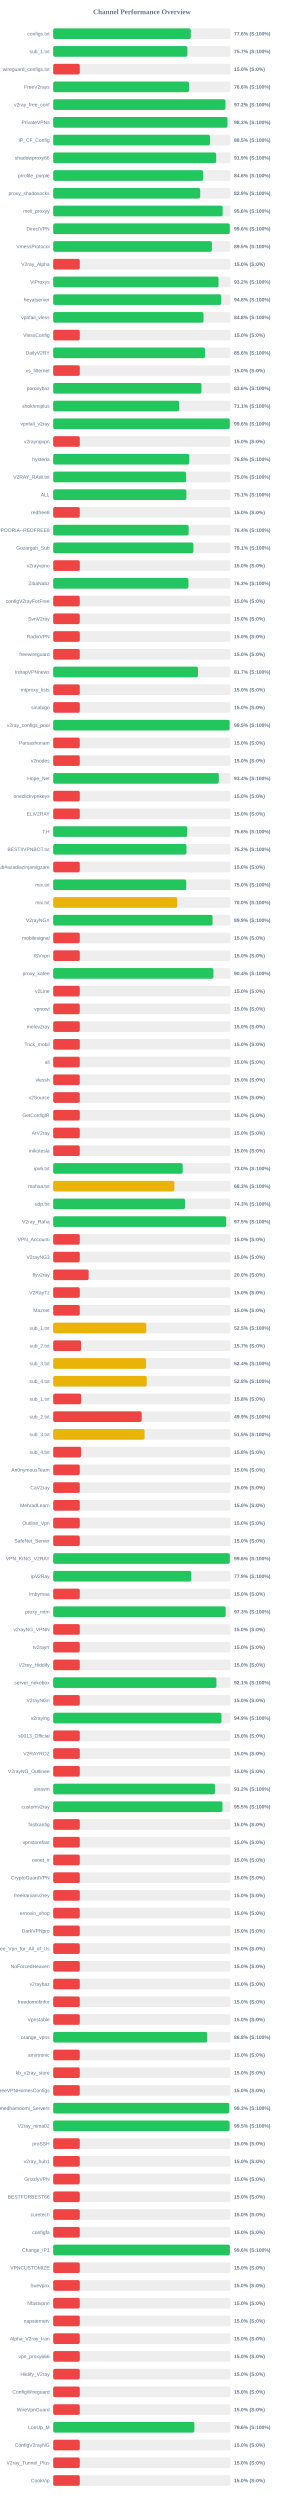
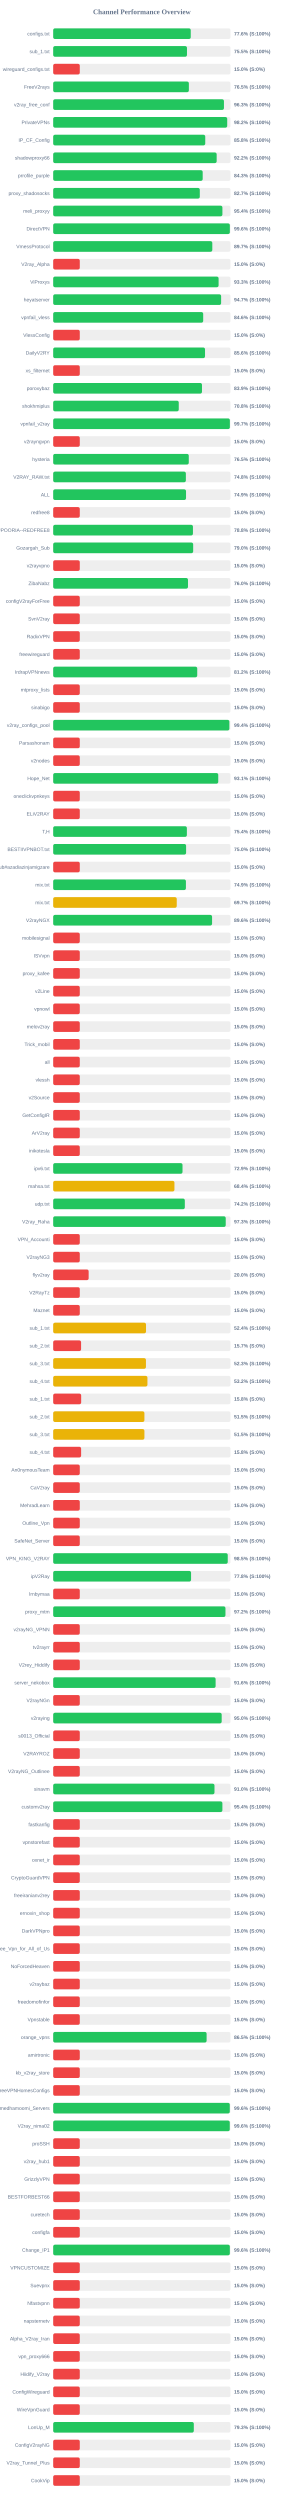
<svg xmlns="http://www.w3.org/2000/svg" width="800" height="7050" version="1.1">
  <style>
        .row { font: 14px Arial; fill: #64748b; }
        .score { font: bold 14px Arial; fill: #64748b; }
    </style>
  <text x="400" y="40" text-anchor="middle" font-size="20px" font-weight="bold" fill="#64748b">Channel Performance Overview</text>
  <rect x="150" y="80" width="500" height="30" fill="#eee" rx="5" />
-   <rect x="150" y="80" width="388.15" height="30" fill="#22c55e" rx="5" />
+   <rect x="150" y="80" width="387.9" height="30" fill="#22c55e" rx="5" />
  <text x="140" y="100" text-anchor="end" class="row">configs.txt</text>
  <text x="660" y="100" text-anchor="start" class="score">77.6% (S:100%)</text>
  <rect x="150" y="130" width="500" height="30" fill="#eee" rx="5" />
-   <rect x="150" y="130" width="378.45" height="30" fill="#22c55e" rx="5" />
+   <rect x="150" y="130" width="377.3" height="30" fill="#22c55e" rx="5" />
  <text x="140" y="150" text-anchor="end" class="row">sub_1.txt</text>
-   <text x="660" y="150" text-anchor="start" class="score">75.7% (S:100%)</text>
+   <text x="660" y="150" text-anchor="start" class="score">75.5% (S:100%)</text>
  <rect x="150" y="180" width="500" height="30" fill="#eee" rx="5" />
  <rect x="150" y="180" width="75.0" height="30" fill="#ef4444" rx="5" />
  <text x="140" y="200" text-anchor="end" class="row">wireguard_configs.txt</text>
  <text x="660" y="200" text-anchor="start" class="score">15.0% (S:0%)</text>
  <rect x="150" y="230" width="500" height="30" fill="#eee" rx="5" />
-   <rect x="150" y="230" width="383.0" height="30" fill="#22c55e" rx="5" />
+   <rect x="150" y="230" width="382.6" height="30" fill="#22c55e" rx="5" />
  <text x="140" y="250" text-anchor="end" class="row">FreeV2rays</text>
-   <text x="660" y="250" text-anchor="start" class="score">76.6% (S:100%)</text>
+   <text x="660" y="250" text-anchor="start" class="score">76.5% (S:100%)</text>
  <rect x="150" y="280" width="500" height="30" fill="#eee" rx="5" />
-   <rect x="150" y="280" width="485.9" height="30" fill="#22c55e" rx="5" />
+   <rect x="150" y="280" width="481.55" height="30" fill="#22c55e" rx="5" />
  <text x="140" y="300" text-anchor="end" class="row">v2ray_free_conf</text>
-   <text x="660" y="300" text-anchor="start" class="score">97.2% (S:100%)</text>
+   <text x="660" y="300" text-anchor="start" class="score">96.3% (S:100%)</text>
  <rect x="150" y="330" width="500" height="30" fill="#eee" rx="5" />
-   <rect x="150" y="330" width="491.4" height="30" fill="#22c55e" rx="5" />
+   <rect x="150" y="330" width="490.75" height="30" fill="#22c55e" rx="5" />
  <text x="140" y="350" text-anchor="end" class="row">PrivateVPNs</text>
-   <text x="660" y="350" text-anchor="start" class="score">98.3% (S:100%)</text>
+   <text x="660" y="350" text-anchor="start" class="score">98.2% (S:100%)</text>
  <rect x="150" y="380" width="500" height="30" fill="#eee" rx="5" />
-   <rect x="150" y="380" width="442.3" height="30" fill="#22c55e" rx="5" />
+   <rect x="150" y="380" width="428.8" height="30" fill="#22c55e" rx="5" />
  <text x="140" y="400" text-anchor="end" class="row">IP_CF_Config</text>
-   <text x="660" y="400" text-anchor="start" class="score">88.5% (S:100%)</text>
+   <text x="660" y="400" text-anchor="start" class="score">85.8% (S:100%)</text>
  <rect x="150" y="430" width="500" height="30" fill="#eee" rx="5" />
-   <rect x="150" y="430" width="459.65" height="30" fill="#22c55e" rx="5" />
+   <rect x="150" y="430" width="461.0" height="30" fill="#22c55e" rx="5" />
  <text x="140" y="450" text-anchor="end" class="row">shadowproxy66</text>
-   <text x="660" y="450" text-anchor="start" class="score">91.9% (S:100%)</text>
+   <text x="660" y="450" text-anchor="start" class="score">92.2% (S:100%)</text>
  <rect x="150" y="480" width="500" height="30" fill="#eee" rx="5" />
-   <rect x="150" y="480" width="422.9" height="30" fill="#22c55e" rx="5" />
+   <rect x="150" y="480" width="421.6" height="30" fill="#22c55e" rx="5" />
  <text x="140" y="500" text-anchor="end" class="row">prrofile_purple</text>
-   <text x="660" y="500" text-anchor="start" class="score">84.6% (S:100%)</text>
+   <text x="660" y="500" text-anchor="start" class="score">84.3% (S:100%)</text>
  <rect x="150" y="530" width="500" height="30" fill="#eee" rx="5" />
-   <rect x="150" y="530" width="414.55" height="30" fill="#22c55e" rx="5" />
+   <rect x="150" y="530" width="413.45" height="30" fill="#22c55e" rx="5" />
  <text x="140" y="550" text-anchor="end" class="row">proxy_shadosocks</text>
-   <text x="660" y="550" text-anchor="start" class="score">82.9% (S:100%)</text>
+   <text x="660" y="550" text-anchor="start" class="score">82.7% (S:100%)</text>
  <rect x="150" y="580" width="500" height="30" fill="#eee" rx="5" />
-   <rect x="150" y="580" width="477.95" height="30" fill="#22c55e" rx="5" />
+   <rect x="150" y="580" width="477.2" height="30" fill="#22c55e" rx="5" />
  <text x="140" y="600" text-anchor="end" class="row">meli_proxyy</text>
-   <text x="660" y="600" text-anchor="start" class="score">95.6% (S:100%)</text>
+   <text x="660" y="600" text-anchor="start" class="score">95.4% (S:100%)</text>
  <rect x="150" y="630" width="500" height="30" fill="#eee" rx="5" />
-   <rect x="150" y="630" width="497.95" height="30" fill="#22c55e" rx="5" />
+   <rect x="150" y="630" width="498.2" height="30" fill="#22c55e" rx="5" />
  <text x="140" y="650" text-anchor="end" class="row">DirectVPN</text>
  <text x="660" y="650" text-anchor="start" class="score">99.6% (S:100%)</text>
  <rect x="150" y="680" width="500" height="30" fill="#eee" rx="5" />
-   <rect x="150" y="680" width="447.55" height="30" fill="#22c55e" rx="5" />
+   <rect x="150" y="680" width="448.7" height="30" fill="#22c55e" rx="5" />
  <text x="140" y="700" text-anchor="end" class="row">VmessProtocol</text>
-   <text x="660" y="700" text-anchor="start" class="score">89.5% (S:100%)</text>
+   <text x="660" y="700" text-anchor="start" class="score">89.7% (S:100%)</text>
  <rect x="150" y="730" width="500" height="30" fill="#eee" rx="5" />
  <rect x="150" y="730" width="75.0" height="30" fill="#ef4444" rx="5" />
  <text x="140" y="750" text-anchor="end" class="row">V2ray_Alpha</text>
  <text x="660" y="750" text-anchor="start" class="score">15.0% (S:0%)</text>
  <rect x="150" y="780" width="500" height="30" fill="#eee" rx="5" />
-   <rect x="150" y="780" width="466.15" height="30" fill="#22c55e" rx="5" />
+   <rect x="150" y="780" width="466.45" height="30" fill="#22c55e" rx="5" />
  <text x="140" y="800" text-anchor="end" class="row">ViProxys</text>
-   <text x="660" y="800" text-anchor="start" class="score">93.2% (S:100%)</text>
+   <text x="660" y="800" text-anchor="start" class="score">93.3% (S:100%)</text>
  <rect x="150" y="830" width="500" height="30" fill="#eee" rx="5" />
-   <rect x="150" y="830" width="473.95" height="30" fill="#22c55e" rx="5" />
+   <rect x="150" y="830" width="473.55" height="30" fill="#22c55e" rx="5" />
  <text x="140" y="850" text-anchor="end" class="row">heyatserver</text>
-   <text x="660" y="850" text-anchor="start" class="score">94.8% (S:100%)</text>
+   <text x="660" y="850" text-anchor="start" class="score">94.7% (S:100%)</text>
  <rect x="150" y="880" width="500" height="30" fill="#eee" rx="5" />
-   <rect x="150" y="880" width="423.9" height="30" fill="#22c55e" rx="5" />
+   <rect x="150" y="880" width="423.0" height="30" fill="#22c55e" rx="5" />
  <text x="140" y="900" text-anchor="end" class="row">vpnfail_vless</text>
-   <text x="660" y="900" text-anchor="start" class="score">84.8% (S:100%)</text>
+   <text x="660" y="900" text-anchor="start" class="score">84.6% (S:100%)</text>
  <rect x="150" y="930" width="500" height="30" fill="#eee" rx="5" />
  <rect x="150" y="930" width="75.0" height="30" fill="#ef4444" rx="5" />
  <text x="140" y="950" text-anchor="end" class="row">VlessConfig</text>
  <text x="660" y="950" text-anchor="start" class="score">15.0% (S:0%)</text>
  <rect x="150" y="980" width="500" height="30" fill="#eee" rx="5" />
  <rect x="150" y="980" width="428.15" height="30" fill="#22c55e" rx="5" />
  <text x="140" y="1000" text-anchor="end" class="row">DailyV2RY</text>
  <text x="660" y="1000" text-anchor="start" class="score">85.6% (S:100%)</text>
  <rect x="150" y="1030" width="500" height="30" fill="#eee" rx="5" />
  <rect x="150" y="1030" width="75.0" height="30" fill="#ef4444" rx="5" />
  <text x="140" y="1050" text-anchor="end" class="row">xs_filternet</text>
  <text x="660" y="1050" text-anchor="start" class="score">15.0% (S:0%)</text>
  <rect x="150" y="1080" width="500" height="30" fill="#eee" rx="5" />
-   <rect x="150" y="1080" width="418.15" height="30" fill="#22c55e" rx="5" />
+   <rect x="150" y="1080" width="419.6" height="30" fill="#22c55e" rx="5" />
  <text x="140" y="1100" text-anchor="end" class="row">poroxybaz</text>
-   <text x="660" y="1100" text-anchor="start" class="score">83.6% (S:100%)</text>
+   <text x="660" y="1100" text-anchor="start" class="score">83.9% (S:100%)</text>
  <rect x="150" y="1130" width="500" height="30" fill="#eee" rx="5" />
-   <rect x="150" y="1130" width="355.3" height="30" fill="#22c55e" rx="5" />
+   <rect x="150" y="1130" width="354.1" height="30" fill="#22c55e" rx="5" />
  <text x="140" y="1150" text-anchor="end" class="row">shokhmiplus</text>
-   <text x="660" y="1150" text-anchor="start" class="score">71.1% (S:100%)</text>
+   <text x="660" y="1150" text-anchor="start" class="score">70.8% (S:100%)</text>
  <rect x="150" y="1180" width="500" height="30" fill="#eee" rx="5" />
-   <rect x="150" y="1180" width="497.9" height="30" fill="#22c55e" rx="5" />
+   <rect x="150" y="1180" width="498.25" height="30" fill="#22c55e" rx="5" />
  <text x="140" y="1200" text-anchor="end" class="row">vpnfail_v2ray</text>
-   <text x="660" y="1200" text-anchor="start" class="score">99.6% (S:100%)</text>
+   <text x="660" y="1200" text-anchor="start" class="score">99.7% (S:100%)</text>
  <rect x="150" y="1230" width="500" height="30" fill="#eee" rx="5" />
  <rect x="150" y="1230" width="75.0" height="30" fill="#ef4444" rx="5" />
  <text x="140" y="1250" text-anchor="end" class="row">v2rayngvpn</text>
  <text x="660" y="1250" text-anchor="start" class="score">15.0% (S:0%)</text>
  <rect x="150" y="1280" width="500" height="30" fill="#eee" rx="5" />
-   <rect x="150" y="1280" width="383.85" height="30" fill="#22c55e" rx="5" />
+   <rect x="150" y="1280" width="382.35" height="30" fill="#22c55e" rx="5" />
  <text x="140" y="1300" text-anchor="end" class="row">hysteria</text>
-   <text x="660" y="1300" text-anchor="start" class="score">76.8% (S:100%)</text>
+   <text x="660" y="1300" text-anchor="start" class="score">76.5% (S:100%)</text>
  <rect x="150" y="1330" width="500" height="30" fill="#eee" rx="5" />
-   <rect x="150" y="1330" width="374.75" height="30" fill="#22c55e" rx="5" />
+   <rect x="150" y="1330" width="374.15" height="30" fill="#22c55e" rx="5" />
  <text x="140" y="1350" text-anchor="end" class="row">V2RAY_RAW.txt</text>
-   <text x="660" y="1350" text-anchor="start" class="score">75.0% (S:100%)</text>
+   <text x="660" y="1350" text-anchor="start" class="score">74.8% (S:100%)</text>
  <rect x="150" y="1380" width="500" height="30" fill="#eee" rx="5" />
-   <rect x="150" y="1380" width="375.65" height="30" fill="#22c55e" rx="5" />
+   <rect x="150" y="1380" width="374.6" height="30" fill="#22c55e" rx="5" />
  <text x="140" y="1400" text-anchor="end" class="row">ALL</text>
-   <text x="660" y="1400" text-anchor="start" class="score">75.1% (S:100%)</text>
+   <text x="660" y="1400" text-anchor="start" class="score">74.9% (S:100%)</text>
  <rect x="150" y="1430" width="500" height="30" fill="#eee" rx="5" />
  <rect x="150" y="1430" width="75.0" height="30" fill="#ef4444" rx="5" />
  <text x="140" y="1450" text-anchor="end" class="row">redfree8</text>
  <text x="660" y="1450" text-anchor="start" class="score">15.0% (S:0%)</text>
  <rect x="150" y="1480" width="500" height="30" fill="#eee" rx="5" />
-   <rect x="150" y="1480" width="382.0" height="30" fill="#22c55e" rx="5" />
+   <rect x="150" y="1480" width="394.1" height="30" fill="#22c55e" rx="5" />
  <text x="140" y="1500" text-anchor="end" class="row">POORIA--REDFREE8.txt#POORIA--REDFREE8</text>
-   <text x="660" y="1500" text-anchor="start" class="score">76.4% (S:100%)</text>
+   <text x="660" y="1500" text-anchor="start" class="score">78.8% (S:100%)</text>
  <rect x="150" y="1530" width="500" height="30" fill="#eee" rx="5" />
-   <rect x="150" y="1530" width="395.5" height="30" fill="#22c55e" rx="5" />
+   <rect x="150" y="1530" width="394.75" height="30" fill="#22c55e" rx="5" />
  <text x="140" y="1550" text-anchor="end" class="row">Gozargah_Sub</text>
-   <text x="660" y="1550" text-anchor="start" class="score">79.1% (S:100%)</text>
+   <text x="660" y="1550" text-anchor="start" class="score">79.0% (S:100%)</text>
  <rect x="150" y="1580" width="500" height="30" fill="#eee" rx="5" />
  <rect x="150" y="1580" width="75.0" height="30" fill="#ef4444" rx="5" />
  <text x="140" y="1600" text-anchor="end" class="row">v2rayvpno</text>
  <text x="660" y="1600" text-anchor="start" class="score">15.0% (S:0%)</text>
  <rect x="150" y="1630" width="500" height="30" fill="#eee" rx="5" />
-   <rect x="150" y="1630" width="381.4" height="30" fill="#22c55e" rx="5" />
+   <rect x="150" y="1630" width="380.15" height="30" fill="#22c55e" rx="5" />
  <text x="140" y="1650" text-anchor="end" class="row">ZibaNabz</text>
-   <text x="660" y="1650" text-anchor="start" class="score">76.3% (S:100%)</text>
+   <text x="660" y="1650" text-anchor="start" class="score">76.0% (S:100%)</text>
  <rect x="150" y="1680" width="500" height="30" fill="#eee" rx="5" />
  <rect x="150" y="1680" width="75.0" height="30" fill="#ef4444" rx="5" />
  <text x="140" y="1700" text-anchor="end" class="row">configV2rayForFree</text>
  <text x="660" y="1700" text-anchor="start" class="score">15.0% (S:0%)</text>
  <rect x="150" y="1730" width="500" height="30" fill="#eee" rx="5" />
  <rect x="150" y="1730" width="75.0" height="30" fill="#ef4444" rx="5" />
  <text x="140" y="1750" text-anchor="end" class="row">SvnV2ray</text>
  <text x="660" y="1750" text-anchor="start" class="score">15.0% (S:0%)</text>
  <rect x="150" y="1780" width="500" height="30" fill="#eee" rx="5" />
  <rect x="150" y="1780" width="75.0" height="30" fill="#ef4444" rx="5" />
  <text x="140" y="1800" text-anchor="end" class="row">RadixVPN</text>
  <text x="660" y="1800" text-anchor="start" class="score">15.0% (S:0%)</text>
  <rect x="150" y="1830" width="500" height="30" fill="#eee" rx="5" />
  <rect x="150" y="1830" width="75.0" height="30" fill="#ef4444" rx="5" />
  <text x="140" y="1850" text-anchor="end" class="row">freewireguard</text>
  <text x="660" y="1850" text-anchor="start" class="score">15.0% (S:0%)</text>
  <rect x="150" y="1880" width="500" height="30" fill="#eee" rx="5" />
-   <rect x="150" y="1880" width="408.35" height="30" fill="#22c55e" rx="5" />
+   <rect x="150" y="1880" width="406.2" height="30" fill="#22c55e" rx="5" />
  <text x="140" y="1900" text-anchor="end" class="row">IrdrapVPNnews</text>
-   <text x="660" y="1900" text-anchor="start" class="score">81.7% (S:100%)</text>
+   <text x="660" y="1900" text-anchor="start" class="score">81.2% (S:100%)</text>
  <rect x="150" y="1930" width="500" height="30" fill="#eee" rx="5" />
  <rect x="150" y="1930" width="75.0" height="30" fill="#ef4444" rx="5" />
  <text x="140" y="1950" text-anchor="end" class="row">mtproxy_lists</text>
  <text x="660" y="1950" text-anchor="start" class="score">15.0% (S:0%)</text>
  <rect x="150" y="1980" width="500" height="30" fill="#eee" rx="5" />
  <rect x="150" y="1980" width="75.0" height="30" fill="#ef4444" rx="5" />
  <text x="140" y="2000" text-anchor="end" class="row">sinabigo</text>
  <text x="660" y="2000" text-anchor="start" class="score">15.0% (S:0%)</text>
  <rect x="150" y="2030" width="500" height="30" fill="#eee" rx="5" />
-   <rect x="150" y="2030" width="497.55" height="30" fill="#22c55e" rx="5" />
+   <rect x="150" y="2030" width="496.8" height="30" fill="#22c55e" rx="5" />
  <text x="140" y="2050" text-anchor="end" class="row">v2ray_configs_pool</text>
-   <text x="660" y="2050" text-anchor="start" class="score">99.5% (S:100%)</text>
+   <text x="660" y="2050" text-anchor="start" class="score">99.4% (S:100%)</text>
  <rect x="150" y="2080" width="500" height="30" fill="#eee" rx="5" />
  <rect x="150" y="2080" width="75.0" height="30" fill="#ef4444" rx="5" />
  <text x="140" y="2100" text-anchor="end" class="row">Parsashonam</text>
  <text x="660" y="2100" text-anchor="start" class="score">15.0% (S:0%)</text>
  <rect x="150" y="2130" width="500" height="30" fill="#eee" rx="5" />
  <rect x="150" y="2130" width="75.0" height="30" fill="#ef4444" rx="5" />
  <text x="140" y="2150" text-anchor="end" class="row">v2nodes</text>
  <text x="660" y="2150" text-anchor="start" class="score">15.0% (S:0%)</text>
  <rect x="150" y="2180" width="500" height="30" fill="#eee" rx="5" />
-   <rect x="150" y="2180" width="467.05" height="30" fill="#22c55e" rx="5" />
+   <rect x="150" y="2180" width="465.45" height="30" fill="#22c55e" rx="5" />
  <text x="140" y="2200" text-anchor="end" class="row">Hope_Net</text>
-   <text x="660" y="2200" text-anchor="start" class="score">93.4% (S:100%)</text>
+   <text x="660" y="2200" text-anchor="start" class="score">93.1% (S:100%)</text>
  <rect x="150" y="2230" width="500" height="30" fill="#eee" rx="5" />
  <rect x="150" y="2230" width="75.0" height="30" fill="#ef4444" rx="5" />
  <text x="140" y="2250" text-anchor="end" class="row">oneclickvpnkeys</text>
  <text x="660" y="2250" text-anchor="start" class="score">15.0% (S:0%)</text>
  <rect x="150" y="2280" width="500" height="30" fill="#eee" rx="5" />
  <rect x="150" y="2280" width="75.0" height="30" fill="#ef4444" rx="5" />
  <text x="140" y="2300" text-anchor="end" class="row">ELiV2RAY</text>
  <text x="660" y="2300" text-anchor="start" class="score">15.0% (S:0%)</text>
  <rect x="150" y="2330" width="500" height="30" fill="#eee" rx="5" />
-   <rect x="150" y="2330" width="378.0" height="30" fill="#22c55e" rx="5" />
+   <rect x="150" y="2330" width="377.0" height="30" fill="#22c55e" rx="5" />
  <text x="140" y="2350" text-anchor="end" class="row">T,H</text>
-   <text x="660" y="2350" text-anchor="start" class="score">75.6% (S:100%)</text>
+   <text x="660" y="2350" text-anchor="start" class="score">75.4% (S:100%)</text>
  <rect x="150" y="2380" width="500" height="30" fill="#eee" rx="5" />
-   <rect x="150" y="2380" width="375.8" height="30" fill="#22c55e" rx="5" />
+   <rect x="150" y="2380" width="374.8" height="30" fill="#22c55e" rx="5" />
  <text x="140" y="2400" text-anchor="end" class="row">BESTIIVPNBOT.txt</text>
-   <text x="660" y="2400" text-anchor="start" class="score">75.2% (S:100%)</text>
+   <text x="660" y="2400" text-anchor="start" class="score">75.0% (S:100%)</text>
  <rect x="150" y="2430" width="500" height="30" fill="#eee" rx="5" />
  <rect x="150" y="2430" width="75.0" height="30" fill="#ef4444" rx="5" />
  <text x="140" y="2450" text-anchor="end" class="row">Sub#azadiazinjamigzare</text>
  <text x="660" y="2450" text-anchor="start" class="score">15.0% (S:0%)</text>
  <rect x="150" y="2480" width="500" height="30" fill="#eee" rx="5" />
-   <rect x="150" y="2480" width="375.2" height="30" fill="#22c55e" rx="5" />
+   <rect x="150" y="2480" width="374.3" height="30" fill="#22c55e" rx="5" />
  <text x="140" y="2500" text-anchor="end" class="row">mix.txt</text>
-   <text x="660" y="2500" text-anchor="start" class="score">75.0% (S:100%)</text>
+   <text x="660" y="2500" text-anchor="start" class="score">74.9% (S:100%)</text>
  <rect x="150" y="2530" width="500" height="30" fill="#eee" rx="5" />
-   <rect x="150" y="2530" width="349.75" height="30" fill="#eab308" rx="5" />
+   <rect x="150" y="2530" width="348.45" height="30" fill="#eab308" rx="5" />
  <text x="140" y="2550" text-anchor="end" class="row">mix.txt</text>
-   <text x="660" y="2550" text-anchor="start" class="score">70.0% (S:100%)</text>
+   <text x="660" y="2550" text-anchor="start" class="score">69.7% (S:100%)</text>
  <rect x="150" y="2580" width="500" height="30" fill="#eee" rx="5" />
-   <rect x="150" y="2580" width="449.45" height="30" fill="#22c55e" rx="5" />
+   <rect x="150" y="2580" width="448.05" height="30" fill="#22c55e" rx="5" />
  <text x="140" y="2600" text-anchor="end" class="row">V2rayNGX</text>
-   <text x="660" y="2600" text-anchor="start" class="score">89.9% (S:100%)</text>
+   <text x="660" y="2600" text-anchor="start" class="score">89.6% (S:100%)</text>
  <rect x="150" y="2630" width="500" height="30" fill="#eee" rx="5" />
  <rect x="150" y="2630" width="75.0" height="30" fill="#ef4444" rx="5" />
  <text x="140" y="2650" text-anchor="end" class="row">mobilesignal</text>
  <text x="660" y="2650" text-anchor="start" class="score">15.0% (S:0%)</text>
  <rect x="150" y="2680" width="500" height="30" fill="#eee" rx="5" />
  <rect x="150" y="2680" width="75.0" height="30" fill="#ef4444" rx="5" />
  <text x="140" y="2700" text-anchor="end" class="row">ISVvpn</text>
  <text x="660" y="2700" text-anchor="start" class="score">15.0% (S:0%)</text>
  <rect x="150" y="2730" width="500" height="30" fill="#eee" rx="5" />
-   <rect x="150" y="2730" width="451.85" height="30" fill="#22c55e" rx="5" />
+   <rect x="150" y="2730" width="75.0" height="30" fill="#ef4444" rx="5" />
  <text x="140" y="2750" text-anchor="end" class="row">proxy_kafee</text>
-   <text x="660" y="2750" text-anchor="start" class="score">90.4% (S:100%)</text>
+   <text x="660" y="2750" text-anchor="start" class="score">15.0% (S:0%)</text>
  <rect x="150" y="2780" width="500" height="30" fill="#eee" rx="5" />
  <rect x="150" y="2780" width="75.0" height="30" fill="#ef4444" rx="5" />
  <text x="140" y="2800" text-anchor="end" class="row">v2Line</text>
  <text x="660" y="2800" text-anchor="start" class="score">15.0% (S:0%)</text>
  <rect x="150" y="2830" width="500" height="30" fill="#eee" rx="5" />
  <rect x="150" y="2830" width="75.0" height="30" fill="#ef4444" rx="5" />
  <text x="140" y="2850" text-anchor="end" class="row">vpnowl</text>
  <text x="660" y="2850" text-anchor="start" class="score">15.0% (S:0%)</text>
  <rect x="150" y="2880" width="500" height="30" fill="#eee" rx="5" />
  <rect x="150" y="2880" width="75.0" height="30" fill="#ef4444" rx="5" />
  <text x="140" y="2900" text-anchor="end" class="row">melov2ray</text>
  <text x="660" y="2900" text-anchor="start" class="score">15.0% (S:0%)</text>
  <rect x="150" y="2930" width="500" height="30" fill="#eee" rx="5" />
  <rect x="150" y="2930" width="75.0" height="30" fill="#ef4444" rx="5" />
  <text x="140" y="2950" text-anchor="end" class="row">Trick_mobil</text>
  <text x="660" y="2950" text-anchor="start" class="score">15.0% (S:0%)</text>
  <rect x="150" y="2980" width="500" height="30" fill="#eee" rx="5" />
  <rect x="150" y="2980" width="75.0" height="30" fill="#ef4444" rx="5" />
  <text x="140" y="3000" text-anchor="end" class="row">all</text>
  <text x="660" y="3000" text-anchor="start" class="score">15.0% (S:0%)</text>
  <rect x="150" y="3030" width="500" height="30" fill="#eee" rx="5" />
  <rect x="150" y="3030" width="75.0" height="30" fill="#ef4444" rx="5" />
  <text x="140" y="3050" text-anchor="end" class="row">vlessh</text>
  <text x="660" y="3050" text-anchor="start" class="score">15.0% (S:0%)</text>
  <rect x="150" y="3080" width="500" height="30" fill="#eee" rx="5" />
  <rect x="150" y="3080" width="75.0" height="30" fill="#ef4444" rx="5" />
  <text x="140" y="3100" text-anchor="end" class="row">v2Source</text>
  <text x="660" y="3100" text-anchor="start" class="score">15.0% (S:0%)</text>
  <rect x="150" y="3130" width="500" height="30" fill="#eee" rx="5" />
  <rect x="150" y="3130" width="75.0" height="30" fill="#ef4444" rx="5" />
  <text x="140" y="3150" text-anchor="end" class="row">GetConfigIR</text>
  <text x="660" y="3150" text-anchor="start" class="score">15.0% (S:0%)</text>
  <rect x="150" y="3180" width="500" height="30" fill="#eee" rx="5" />
  <rect x="150" y="3180" width="75.0" height="30" fill="#ef4444" rx="5" />
  <text x="140" y="3200" text-anchor="end" class="row">ArV2ray</text>
  <text x="660" y="3200" text-anchor="start" class="score">15.0% (S:0%)</text>
  <rect x="150" y="3230" width="500" height="30" fill="#eee" rx="5" />
  <rect x="150" y="3230" width="75.0" height="30" fill="#ef4444" rx="5" />
  <text x="140" y="3250" text-anchor="end" class="row">inikotesla</text>
  <text x="660" y="3250" text-anchor="start" class="score">15.0% (S:0%)</text>
  <rect x="150" y="3280" width="500" height="30" fill="#eee" rx="5" />
-   <rect x="150" y="3280" width="365.25" height="30" fill="#22c55e" rx="5" />
+   <rect x="150" y="3280" width="364.7" height="30" fill="#22c55e" rx="5" />
  <text x="140" y="3300" text-anchor="end" class="row">ipv6.txt</text>
-   <text x="660" y="3300" text-anchor="start" class="score">73.0% (S:100%)</text>
+   <text x="660" y="3300" text-anchor="start" class="score">72.9% (S:100%)</text>
  <rect x="150" y="3330" width="500" height="30" fill="#eee" rx="5" />
-   <rect x="150" y="3330" width="341.7" height="30" fill="#eab308" rx="5" />
+   <rect x="150" y="3330" width="341.95" height="30" fill="#eab308" rx="5" />
  <text x="140" y="3350" text-anchor="end" class="row">mahsa.txt</text>
-   <text x="660" y="3350" text-anchor="start" class="score">68.3% (S:100%)</text>
+   <text x="660" y="3350" text-anchor="start" class="score">68.4% (S:100%)</text>
  <rect x="150" y="3380" width="500" height="30" fill="#eee" rx="5" />
-   <rect x="150" y="3380" width="371.75" height="30" fill="#22c55e" rx="5" />
+   <rect x="150" y="3380" width="371.2" height="30" fill="#22c55e" rx="5" />
  <text x="140" y="3400" text-anchor="end" class="row">udp.txt</text>
-   <text x="660" y="3400" text-anchor="start" class="score">74.3% (S:100%)</text>
+   <text x="660" y="3400" text-anchor="start" class="score">74.2% (S:100%)</text>
  <rect x="150" y="3430" width="500" height="30" fill="#eee" rx="5" />
-   <rect x="150" y="3430" width="487.75" height="30" fill="#22c55e" rx="5" />
+   <rect x="150" y="3430" width="486.55" height="30" fill="#22c55e" rx="5" />
  <text x="140" y="3450" text-anchor="end" class="row">V2ray_Raha</text>
-   <text x="660" y="3450" text-anchor="start" class="score">97.5% (S:100%)</text>
+   <text x="660" y="3450" text-anchor="start" class="score">97.3% (S:100%)</text>
  <rect x="150" y="3480" width="500" height="30" fill="#eee" rx="5" />
  <rect x="150" y="3480" width="75.0" height="30" fill="#ef4444" rx="5" />
  <text x="140" y="3500" text-anchor="end" class="row">VPN_Accounti</text>
  <text x="660" y="3500" text-anchor="start" class="score">15.0% (S:0%)</text>
  <rect x="150" y="3530" width="500" height="30" fill="#eee" rx="5" />
  <rect x="150" y="3530" width="75.0" height="30" fill="#ef4444" rx="5" />
  <text x="140" y="3550" text-anchor="end" class="row">V2rayNG3</text>
  <text x="660" y="3550" text-anchor="start" class="score">15.0% (S:0%)</text>
  <rect x="150" y="3580" width="500" height="30" fill="#eee" rx="5" />
  <rect x="150" y="3580" width="100.0" height="30" fill="#ef4444" rx="5" />
  <text x="140" y="3600" text-anchor="end" class="row">flyv2ray</text>
  <text x="660" y="3600" text-anchor="start" class="score">20.0% (S:0%)</text>
  <rect x="150" y="3630" width="500" height="30" fill="#eee" rx="5" />
  <rect x="150" y="3630" width="75.0" height="30" fill="#ef4444" rx="5" />
  <text x="140" y="3650" text-anchor="end" class="row">V2RayTz</text>
  <text x="660" y="3650" text-anchor="start" class="score">15.0% (S:0%)</text>
  <rect x="150" y="3680" width="500" height="30" fill="#eee" rx="5" />
  <rect x="150" y="3680" width="75.0" height="30" fill="#ef4444" rx="5" />
  <text x="140" y="3700" text-anchor="end" class="row">Maznet</text>
  <text x="660" y="3700" text-anchor="start" class="score">15.0% (S:0%)</text>
  <rect x="150" y="3730" width="500" height="30" fill="#eee" rx="5" />
-   <rect x="150" y="3730" width="262.55" height="30" fill="#eab308" rx="5" />
+   <rect x="150" y="3730" width="261.75" height="30" fill="#eab308" rx="5" />
  <text x="140" y="3750" text-anchor="end" class="row">sub_1.txt</text>
-   <text x="660" y="3750" text-anchor="start" class="score">52.5% (S:100%)</text>
+   <text x="660" y="3750" text-anchor="start" class="score">52.4% (S:100%)</text>
  <rect x="150" y="3780" width="500" height="30" fill="#eee" rx="5" />
  <rect x="150" y="3780" width="78.65" height="30" fill="#ef4444" rx="5" />
  <text x="140" y="3800" text-anchor="end" class="row">sub_2.txt</text>
  <text x="660" y="3800" text-anchor="start" class="score">15.7% (S:0%)</text>
  <rect x="150" y="3830" width="500" height="30" fill="#eee" rx="5" />
-   <rect x="150" y="3830" width="261.95" height="30" fill="#eab308" rx="5" />
+   <rect x="150" y="3830" width="261.55" height="30" fill="#eab308" rx="5" />
  <text x="140" y="3850" text-anchor="end" class="row">sub_3.txt</text>
-   <text x="660" y="3850" text-anchor="start" class="score">52.4% (S:100%)</text>
+   <text x="660" y="3850" text-anchor="start" class="score">52.3% (S:100%)</text>
  <rect x="150" y="3880" width="500" height="30" fill="#eee" rx="5" />
-   <rect x="150" y="3880" width="263.85" height="30" fill="#eab308" rx="5" />
+   <rect x="150" y="3880" width="265.8" height="30" fill="#eab308" rx="5" />
  <text x="140" y="3900" text-anchor="end" class="row">sub_4.txt</text>
-   <text x="660" y="3900" text-anchor="start" class="score">52.8% (S:100%)</text>
+   <text x="660" y="3900" text-anchor="start" class="score">53.2% (S:100%)</text>
  <rect x="150" y="3930" width="500" height="30" fill="#eee" rx="5" />
  <rect x="150" y="3930" width="78.9" height="30" fill="#ef4444" rx="5" />
  <text x="140" y="3950" text-anchor="end" class="row">sub_1.txt</text>
  <text x="660" y="3950" text-anchor="start" class="score">15.8% (S:0%)</text>
  <rect x="150" y="3980" width="500" height="30" fill="#eee" rx="5" />
-   <rect x="150" y="3980" width="249.5" height="30" fill="#ef4444" rx="5" />
+   <rect x="150" y="3980" width="257.25" height="30" fill="#eab308" rx="5" />
  <text x="140" y="4000" text-anchor="end" class="row">sub_2.txt</text>
-   <text x="660" y="4000" text-anchor="start" class="score">49.9% (S:100%)</text>
+   <text x="660" y="4000" text-anchor="start" class="score">51.5% (S:100%)</text>
  <rect x="150" y="4030" width="500" height="30" fill="#eee" rx="5" />
-   <rect x="150" y="4030" width="257.6" height="30" fill="#eab308" rx="5" />
+   <rect x="150" y="4030" width="257.25" height="30" fill="#eab308" rx="5" />
  <text x="140" y="4050" text-anchor="end" class="row">sub_3.txt</text>
  <text x="660" y="4050" text-anchor="start" class="score">51.5% (S:100%)</text>
  <rect x="150" y="4080" width="500" height="30" fill="#eee" rx="5" />
  <rect x="150" y="4080" width="78.75" height="30" fill="#ef4444" rx="5" />
  <text x="140" y="4100" text-anchor="end" class="row">sub_4.txt</text>
  <text x="660" y="4100" text-anchor="start" class="score">15.8% (S:0%)</text>
  <rect x="150" y="4130" width="500" height="30" fill="#eee" rx="5" />
  <rect x="150" y="4130" width="75.0" height="30" fill="#ef4444" rx="5" />
  <text x="140" y="4150" text-anchor="end" class="row">An0nymousTeam</text>
  <text x="660" y="4150" text-anchor="start" class="score">15.0% (S:0%)</text>
  <rect x="150" y="4180" width="500" height="30" fill="#eee" rx="5" />
  <rect x="150" y="4180" width="75.0" height="30" fill="#ef4444" rx="5" />
  <text x="140" y="4200" text-anchor="end" class="row">CaV2ray</text>
  <text x="660" y="4200" text-anchor="start" class="score">15.0% (S:0%)</text>
  <rect x="150" y="4230" width="500" height="30" fill="#eee" rx="5" />
  <rect x="150" y="4230" width="75.0" height="30" fill="#ef4444" rx="5" />
  <text x="140" y="4250" text-anchor="end" class="row">MehradLearn</text>
  <text x="660" y="4250" text-anchor="start" class="score">15.0% (S:0%)</text>
  <rect x="150" y="4280" width="500" height="30" fill="#eee" rx="5" />
  <rect x="150" y="4280" width="75.0" height="30" fill="#ef4444" rx="5" />
  <text x="140" y="4300" text-anchor="end" class="row">Outline_Vpn</text>
  <text x="660" y="4300" text-anchor="start" class="score">15.0% (S:0%)</text>
  <rect x="150" y="4330" width="500" height="30" fill="#eee" rx="5" />
  <rect x="150" y="4330" width="75.0" height="30" fill="#ef4444" rx="5" />
  <text x="140" y="4350" text-anchor="end" class="row">SafeNet_Server</text>
  <text x="660" y="4350" text-anchor="start" class="score">15.0% (S:0%)</text>
  <rect x="150" y="4380" width="500" height="30" fill="#eee" rx="5" />
-   <rect x="150" y="4380" width="497.95" height="30" fill="#22c55e" rx="5" />
+   <rect x="150" y="4380" width="492.25" height="30" fill="#22c55e" rx="5" />
  <text x="140" y="4400" text-anchor="end" class="row">VPN_KING_V2RAY</text>
-   <text x="660" y="4400" text-anchor="start" class="score">99.6% (S:100%)</text>
+   <text x="660" y="4400" text-anchor="start" class="score">98.5% (S:100%)</text>
  <rect x="150" y="4430" width="500" height="30" fill="#eee" rx="5" />
-   <rect x="150" y="4430" width="389.3" height="30" fill="#22c55e" rx="5" />
+   <rect x="150" y="4430" width="388.8" height="30" fill="#22c55e" rx="5" />
  <text x="140" y="4450" text-anchor="end" class="row">ipV2Ray</text>
-   <text x="660" y="4450" text-anchor="start" class="score">77.9% (S:100%)</text>
+   <text x="660" y="4450" text-anchor="start" class="score">77.8% (S:100%)</text>
  <rect x="150" y="4480" width="500" height="30" fill="#eee" rx="5" />
  <rect x="150" y="4480" width="75.0" height="30" fill="#ef4444" rx="5" />
  <text x="140" y="4500" text-anchor="end" class="row">lrnbymaa</text>
  <text x="660" y="4500" text-anchor="start" class="score">15.0% (S:0%)</text>
  <rect x="150" y="4530" width="500" height="30" fill="#eee" rx="5" />
-   <rect x="150" y="4530" width="486.4" height="30" fill="#22c55e" rx="5" />
+   <rect x="150" y="4530" width="485.8" height="30" fill="#22c55e" rx="5" />
  <text x="140" y="4550" text-anchor="end" class="row">proxy_mtm</text>
-   <text x="660" y="4550" text-anchor="start" class="score">97.3% (S:100%)</text>
+   <text x="660" y="4550" text-anchor="start" class="score">97.2% (S:100%)</text>
  <rect x="150" y="4580" width="500" height="30" fill="#eee" rx="5" />
  <rect x="150" y="4580" width="75.0" height="30" fill="#ef4444" rx="5" />
  <text x="140" y="4600" text-anchor="end" class="row">v2rayNG_VPNN</text>
  <text x="660" y="4600" text-anchor="start" class="score">15.0% (S:0%)</text>
  <rect x="150" y="4630" width="500" height="30" fill="#eee" rx="5" />
  <rect x="150" y="4630" width="75.0" height="30" fill="#ef4444" rx="5" />
  <text x="140" y="4650" text-anchor="end" class="row">tv2rayrr</text>
  <text x="660" y="4650" text-anchor="start" class="score">15.0% (S:0%)</text>
  <rect x="150" y="4680" width="500" height="30" fill="#eee" rx="5" />
  <rect x="150" y="4680" width="75.0" height="30" fill="#ef4444" rx="5" />
  <text x="140" y="4700" text-anchor="end" class="row">V2rey_Hiddify</text>
  <text x="660" y="4700" text-anchor="start" class="score">15.0% (S:0%)</text>
  <rect x="150" y="4730" width="500" height="30" fill="#eee" rx="5" />
-   <rect x="150" y="4730" width="460.35" height="30" fill="#22c55e" rx="5" />
+   <rect x="150" y="4730" width="458.05" height="30" fill="#22c55e" rx="5" />
  <text x="140" y="4750" text-anchor="end" class="row">server_nekobox</text>
-   <text x="660" y="4750" text-anchor="start" class="score">92.1% (S:100%)</text>
+   <text x="660" y="4750" text-anchor="start" class="score">91.6% (S:100%)</text>
  <rect x="150" y="4780" width="500" height="30" fill="#eee" rx="5" />
  <rect x="150" y="4780" width="75.0" height="30" fill="#ef4444" rx="5" />
  <text x="140" y="4800" text-anchor="end" class="row">V2rayNGn</text>
  <text x="660" y="4800" text-anchor="start" class="score">15.0% (S:0%)</text>
  <rect x="150" y="4830" width="500" height="30" fill="#eee" rx="5" />
-   <rect x="150" y="4830" width="474.55" height="30" fill="#22c55e" rx="5" />
+   <rect x="150" y="4830" width="475.15" height="30" fill="#22c55e" rx="5" />
  <text x="140" y="4850" text-anchor="end" class="row">v2raying</text>
-   <text x="660" y="4850" text-anchor="start" class="score">94.9% (S:100%)</text>
+   <text x="660" y="4850" text-anchor="start" class="score">95.0% (S:100%)</text>
  <rect x="150" y="4880" width="500" height="30" fill="#eee" rx="5" />
  <rect x="150" y="4880" width="75.0" height="30" fill="#ef4444" rx="5" />
  <text x="140" y="4900" text-anchor="end" class="row">s0013_Official</text>
  <text x="660" y="4900" text-anchor="start" class="score">15.0% (S:0%)</text>
  <rect x="150" y="4930" width="500" height="30" fill="#eee" rx="5" />
  <rect x="150" y="4930" width="75.0" height="30" fill="#ef4444" rx="5" />
  <text x="140" y="4950" text-anchor="end" class="row">V2RAYROZ</text>
  <text x="660" y="4950" text-anchor="start" class="score">15.0% (S:0%)</text>
  <rect x="150" y="4980" width="500" height="30" fill="#eee" rx="5" />
  <rect x="150" y="4980" width="75.0" height="30" fill="#ef4444" rx="5" />
  <text x="140" y="5000" text-anchor="end" class="row">V2rayNG_Outlinee</text>
  <text x="660" y="5000" text-anchor="start" class="score">15.0% (S:0%)</text>
  <rect x="150" y="5030" width="500" height="30" fill="#eee" rx="5" />
-   <rect x="150" y="5030" width="456.2" height="30" fill="#22c55e" rx="5" />
+   <rect x="150" y="5030" width="454.85" height="30" fill="#22c55e" rx="5" />
  <text x="140" y="5050" text-anchor="end" class="row">sinavm</text>
-   <text x="660" y="5050" text-anchor="start" class="score">91.2% (S:100%)</text>
+   <text x="660" y="5050" text-anchor="start" class="score">91.0% (S:100%)</text>
  <rect x="150" y="5080" width="500" height="30" fill="#eee" rx="5" />
-   <rect x="150" y="5080" width="477.35" height="30" fill="#22c55e" rx="5" />
+   <rect x="150" y="5080" width="477.15" height="30" fill="#22c55e" rx="5" />
  <text x="140" y="5100" text-anchor="end" class="row">customv2ray</text>
-   <text x="660" y="5100" text-anchor="start" class="score">95.5% (S:100%)</text>
+   <text x="660" y="5100" text-anchor="start" class="score">95.4% (S:100%)</text>
  <rect x="150" y="5130" width="500" height="30" fill="#eee" rx="5" />
  <rect x="150" y="5130" width="75.0" height="30" fill="#ef4444" rx="5" />
  <text x="140" y="5150" text-anchor="end" class="row">fastkanfig</text>
  <text x="660" y="5150" text-anchor="start" class="score">15.0% (S:0%)</text>
  <rect x="150" y="5180" width="500" height="30" fill="#eee" rx="5" />
  <rect x="150" y="5180" width="75.0" height="30" fill="#ef4444" rx="5" />
  <text x="140" y="5200" text-anchor="end" class="row">vpnstorefast</text>
  <text x="660" y="5200" text-anchor="start" class="score">15.0% (S:0%)</text>
  <rect x="150" y="5230" width="500" height="30" fill="#eee" rx="5" />
  <rect x="150" y="5230" width="75.0" height="30" fill="#ef4444" rx="5" />
  <text x="140" y="5250" text-anchor="end" class="row">oxnet_ir</text>
  <text x="660" y="5250" text-anchor="start" class="score">15.0% (S:0%)</text>
  <rect x="150" y="5280" width="500" height="30" fill="#eee" rx="5" />
  <rect x="150" y="5280" width="75.0" height="30" fill="#ef4444" rx="5" />
  <text x="140" y="5300" text-anchor="end" class="row">CryptoGuardVPN</text>
  <text x="660" y="5300" text-anchor="start" class="score">15.0% (S:0%)</text>
  <rect x="150" y="5330" width="500" height="30" fill="#eee" rx="5" />
  <rect x="150" y="5330" width="75.0" height="30" fill="#ef4444" rx="5" />
  <text x="140" y="5350" text-anchor="end" class="row">freeiranianv2rey</text>
  <text x="660" y="5350" text-anchor="start" class="score">15.0% (S:0%)</text>
  <rect x="150" y="5380" width="500" height="30" fill="#eee" rx="5" />
  <rect x="150" y="5380" width="75.0" height="30" fill="#ef4444" rx="5" />
  <text x="140" y="5400" text-anchor="end" class="row">ernoxin_shop</text>
  <text x="660" y="5400" text-anchor="start" class="score">15.0% (S:0%)</text>
  <rect x="150" y="5430" width="500" height="30" fill="#eee" rx="5" />
  <rect x="150" y="5430" width="75.0" height="30" fill="#ef4444" rx="5" />
  <text x="140" y="5450" text-anchor="end" class="row">DarkVPNpro</text>
  <text x="660" y="5450" text-anchor="start" class="score">15.0% (S:0%)</text>
  <rect x="150" y="5480" width="500" height="30" fill="#eee" rx="5" />
  <rect x="150" y="5480" width="75.0" height="30" fill="#ef4444" rx="5" />
  <text x="140" y="5500" text-anchor="end" class="row">Free_Vpn_for_All_of_Us</text>
  <text x="660" y="5500" text-anchor="start" class="score">15.0% (S:0%)</text>
  <rect x="150" y="5530" width="500" height="30" fill="#eee" rx="5" />
  <rect x="150" y="5530" width="75.0" height="30" fill="#ef4444" rx="5" />
  <text x="140" y="5550" text-anchor="end" class="row">NoForcedHeaven</text>
  <text x="660" y="5550" text-anchor="start" class="score">15.0% (S:0%)</text>
  <rect x="150" y="5580" width="500" height="30" fill="#eee" rx="5" />
  <rect x="150" y="5580" width="75.0" height="30" fill="#ef4444" rx="5" />
  <text x="140" y="5600" text-anchor="end" class="row">v2raybaz</text>
  <text x="660" y="5600" text-anchor="start" class="score">15.0% (S:0%)</text>
  <rect x="150" y="5630" width="500" height="30" fill="#eee" rx="5" />
  <rect x="150" y="5630" width="75.0" height="30" fill="#ef4444" rx="5" />
  <text x="140" y="5650" text-anchor="end" class="row">freedomofinfor</text>
  <text x="660" y="5650" text-anchor="start" class="score">15.0% (S:0%)</text>
  <rect x="150" y="5680" width="500" height="30" fill="#eee" rx="5" />
  <rect x="150" y="5680" width="75.0" height="30" fill="#ef4444" rx="5" />
  <text x="140" y="5700" text-anchor="end" class="row">Vpnstable</text>
  <text x="660" y="5700" text-anchor="start" class="score">15.0% (S:0%)</text>
  <rect x="150" y="5730" width="500" height="30" fill="#eee" rx="5" />
-   <rect x="150" y="5730" width="434.15" height="30" fill="#22c55e" rx="5" />
+   <rect x="150" y="5730" width="432.65" height="30" fill="#22c55e" rx="5" />
  <text x="140" y="5750" text-anchor="end" class="row">orange_vpns</text>
-   <text x="660" y="5750" text-anchor="start" class="score">86.8% (S:100%)</text>
+   <text x="660" y="5750" text-anchor="start" class="score">86.5% (S:100%)</text>
  <rect x="150" y="5780" width="500" height="30" fill="#eee" rx="5" />
  <rect x="150" y="5780" width="75.0" height="30" fill="#ef4444" rx="5" />
  <text x="140" y="5800" text-anchor="end" class="row">amirtronic</text>
  <text x="660" y="5800" text-anchor="start" class="score">15.0% (S:0%)</text>
  <rect x="150" y="5830" width="500" height="30" fill="#eee" rx="5" />
  <rect x="150" y="5830" width="75.0" height="30" fill="#ef4444" rx="5" />
  <text x="140" y="5850" text-anchor="end" class="row">kb_v2ray_store</text>
  <text x="660" y="5850" text-anchor="start" class="score">15.0% (S:0%)</text>
  <rect x="150" y="5880" width="500" height="30" fill="#eee" rx="5" />
  <rect x="150" y="5880" width="75.0" height="30" fill="#ef4444" rx="5" />
  <text x="140" y="5900" text-anchor="end" class="row">FreeVPNHomesConfigs</text>
  <text x="660" y="5900" text-anchor="start" class="score">15.0% (S:0%)</text>
  <rect x="150" y="5930" width="500" height="30" fill="#eee" rx="5" />
-   <rect x="150" y="5930" width="496.4" height="30" fill="#22c55e" rx="5" />
+   <rect x="150" y="5930" width="498.0" height="30" fill="#22c55e" rx="5" />
  <text x="140" y="5950" text-anchor="end" class="row">Ahmedhamoomi_Servers</text>
-   <text x="660" y="5950" text-anchor="start" class="score">99.3% (S:100%)</text>
+   <text x="660" y="5950" text-anchor="start" class="score">99.6% (S:100%)</text>
  <rect x="150" y="5980" width="500" height="30" fill="#eee" rx="5" />
-   <rect x="150" y="5980" width="497.35" height="30" fill="#22c55e" rx="5" />
+   <rect x="150" y="5980" width="497.95" height="30" fill="#22c55e" rx="5" />
  <text x="140" y="6000" text-anchor="end" class="row">V2ray_nima02</text>
-   <text x="660" y="6000" text-anchor="start" class="score">99.5% (S:100%)</text>
+   <text x="660" y="6000" text-anchor="start" class="score">99.6% (S:100%)</text>
  <rect x="150" y="6030" width="500" height="30" fill="#eee" rx="5" />
  <rect x="150" y="6030" width="75.0" height="30" fill="#ef4444" rx="5" />
  <text x="140" y="6050" text-anchor="end" class="row">proSSH</text>
  <text x="660" y="6050" text-anchor="start" class="score">15.0% (S:0%)</text>
  <rect x="150" y="6080" width="500" height="30" fill="#eee" rx="5" />
  <rect x="150" y="6080" width="75.0" height="30" fill="#ef4444" rx="5" />
  <text x="140" y="6100" text-anchor="end" class="row">v2ray_hub1</text>
  <text x="660" y="6100" text-anchor="start" class="score">15.0% (S:0%)</text>
  <rect x="150" y="6130" width="500" height="30" fill="#eee" rx="5" />
  <rect x="150" y="6130" width="75.0" height="30" fill="#ef4444" rx="5" />
  <text x="140" y="6150" text-anchor="end" class="row">GrizzlyVPN</text>
  <text x="660" y="6150" text-anchor="start" class="score">15.0% (S:0%)</text>
  <rect x="150" y="6180" width="500" height="30" fill="#eee" rx="5" />
  <rect x="150" y="6180" width="75.0" height="30" fill="#ef4444" rx="5" />
  <text x="140" y="6200" text-anchor="end" class="row">BESTFORBEST66</text>
  <text x="660" y="6200" text-anchor="start" class="score">15.0% (S:0%)</text>
  <rect x="150" y="6230" width="500" height="30" fill="#eee" rx="5" />
  <rect x="150" y="6230" width="75.0" height="30" fill="#ef4444" rx="5" />
  <text x="140" y="6250" text-anchor="end" class="row">curetech</text>
  <text x="660" y="6250" text-anchor="start" class="score">15.0% (S:0%)</text>
  <rect x="150" y="6280" width="500" height="30" fill="#eee" rx="5" />
  <rect x="150" y="6280" width="75.0" height="30" fill="#ef4444" rx="5" />
  <text x="140" y="6300" text-anchor="end" class="row">configfa</text>
  <text x="660" y="6300" text-anchor="start" class="score">15.0% (S:0%)</text>
  <rect x="150" y="6330" width="500" height="30" fill="#eee" rx="5" />
-   <rect x="150" y="6330" width="498.2" height="30" fill="#22c55e" rx="5" />
+   <rect x="150" y="6330" width="498.15" height="30" fill="#22c55e" rx="5" />
  <text x="140" y="6350" text-anchor="end" class="row">Change_IP1</text>
  <text x="660" y="6350" text-anchor="start" class="score">99.6% (S:100%)</text>
  <rect x="150" y="6380" width="500" height="30" fill="#eee" rx="5" />
  <rect x="150" y="6380" width="75.0" height="30" fill="#ef4444" rx="5" />
  <text x="140" y="6400" text-anchor="end" class="row">VPNCUSTOMIZE</text>
  <text x="660" y="6400" text-anchor="start" class="score">15.0% (S:0%)</text>
  <rect x="150" y="6430" width="500" height="30" fill="#eee" rx="5" />
  <rect x="150" y="6430" width="75.0" height="30" fill="#ef4444" rx="5" />
  <text x="140" y="6450" text-anchor="end" class="row">Suevpnx</text>
  <text x="660" y="6450" text-anchor="start" class="score">15.0% (S:0%)</text>
  <rect x="150" y="6480" width="500" height="30" fill="#eee" rx="5" />
  <rect x="150" y="6480" width="75.0" height="30" fill="#ef4444" rx="5" />
  <text x="140" y="6500" text-anchor="end" class="row">Nfastvpnn</text>
  <text x="660" y="6500" text-anchor="start" class="score">15.0% (S:0%)</text>
  <rect x="150" y="6530" width="500" height="30" fill="#eee" rx="5" />
  <rect x="150" y="6530" width="75.0" height="30" fill="#ef4444" rx="5" />
  <text x="140" y="6550" text-anchor="end" class="row">napsternetv</text>
  <text x="660" y="6550" text-anchor="start" class="score">15.0% (S:0%)</text>
  <rect x="150" y="6580" width="500" height="30" fill="#eee" rx="5" />
  <rect x="150" y="6580" width="75.0" height="30" fill="#ef4444" rx="5" />
  <text x="140" y="6600" text-anchor="end" class="row">Alpha_V2ray_Iran</text>
  <text x="660" y="6600" text-anchor="start" class="score">15.0% (S:0%)</text>
  <rect x="150" y="6630" width="500" height="30" fill="#eee" rx="5" />
  <rect x="150" y="6630" width="75.0" height="30" fill="#ef4444" rx="5" />
  <text x="140" y="6650" text-anchor="end" class="row">vpn_proxy666</text>
  <text x="660" y="6650" text-anchor="start" class="score">15.0% (S:0%)</text>
  <rect x="150" y="6680" width="500" height="30" fill="#eee" rx="5" />
  <rect x="150" y="6680" width="75.0" height="30" fill="#ef4444" rx="5" />
  <text x="140" y="6700" text-anchor="end" class="row">Hiidify_V2ray</text>
  <text x="660" y="6700" text-anchor="start" class="score">15.0% (S:0%)</text>
  <rect x="150" y="6730" width="500" height="30" fill="#eee" rx="5" />
  <rect x="150" y="6730" width="75.0" height="30" fill="#ef4444" rx="5" />
  <text x="140" y="6750" text-anchor="end" class="row">ConfigWireguard</text>
  <text x="660" y="6750" text-anchor="start" class="score">15.0% (S:0%)</text>
  <rect x="150" y="6780" width="500" height="30" fill="#eee" rx="5" />
  <rect x="150" y="6780" width="75.0" height="30" fill="#ef4444" rx="5" />
  <text x="140" y="6800" text-anchor="end" class="row">WireVpnGuard</text>
  <text x="660" y="6800" text-anchor="start" class="score">15.0% (S:0%)</text>
  <rect x="150" y="6830" width="500" height="30" fill="#eee" rx="5" />
-   <rect x="150" y="6830" width="398.2" height="30" fill="#22c55e" rx="5" />
+   <rect x="150" y="6830" width="396.55" height="30" fill="#22c55e" rx="5" />
  <text x="140" y="6850" text-anchor="end" class="row">LonUp_M</text>
-   <text x="660" y="6850" text-anchor="start" class="score">79.6% (S:100%)</text>
+   <text x="660" y="6850" text-anchor="start" class="score">79.3% (S:100%)</text>
  <rect x="150" y="6880" width="500" height="30" fill="#eee" rx="5" />
  <rect x="150" y="6880" width="75.0" height="30" fill="#ef4444" rx="5" />
  <text x="140" y="6900" text-anchor="end" class="row">ConfigV2rayNG</text>
  <text x="660" y="6900" text-anchor="start" class="score">15.0% (S:0%)</text>
  <rect x="150" y="6930" width="500" height="30" fill="#eee" rx="5" />
  <rect x="150" y="6930" width="75.0" height="30" fill="#ef4444" rx="5" />
  <text x="140" y="6950" text-anchor="end" class="row">V2ray_Tunnel_Plus</text>
  <text x="660" y="6950" text-anchor="start" class="score">15.0% (S:0%)</text>
  <rect x="150" y="6980" width="500" height="30" fill="#eee" rx="5" />
  <rect x="150" y="6980" width="75.0" height="30" fill="#ef4444" rx="5" />
  <text x="140" y="7000" text-anchor="end" class="row">CookVip</text>
  <text x="660" y="7000" text-anchor="start" class="score">15.0% (S:0%)</text>
</svg>
